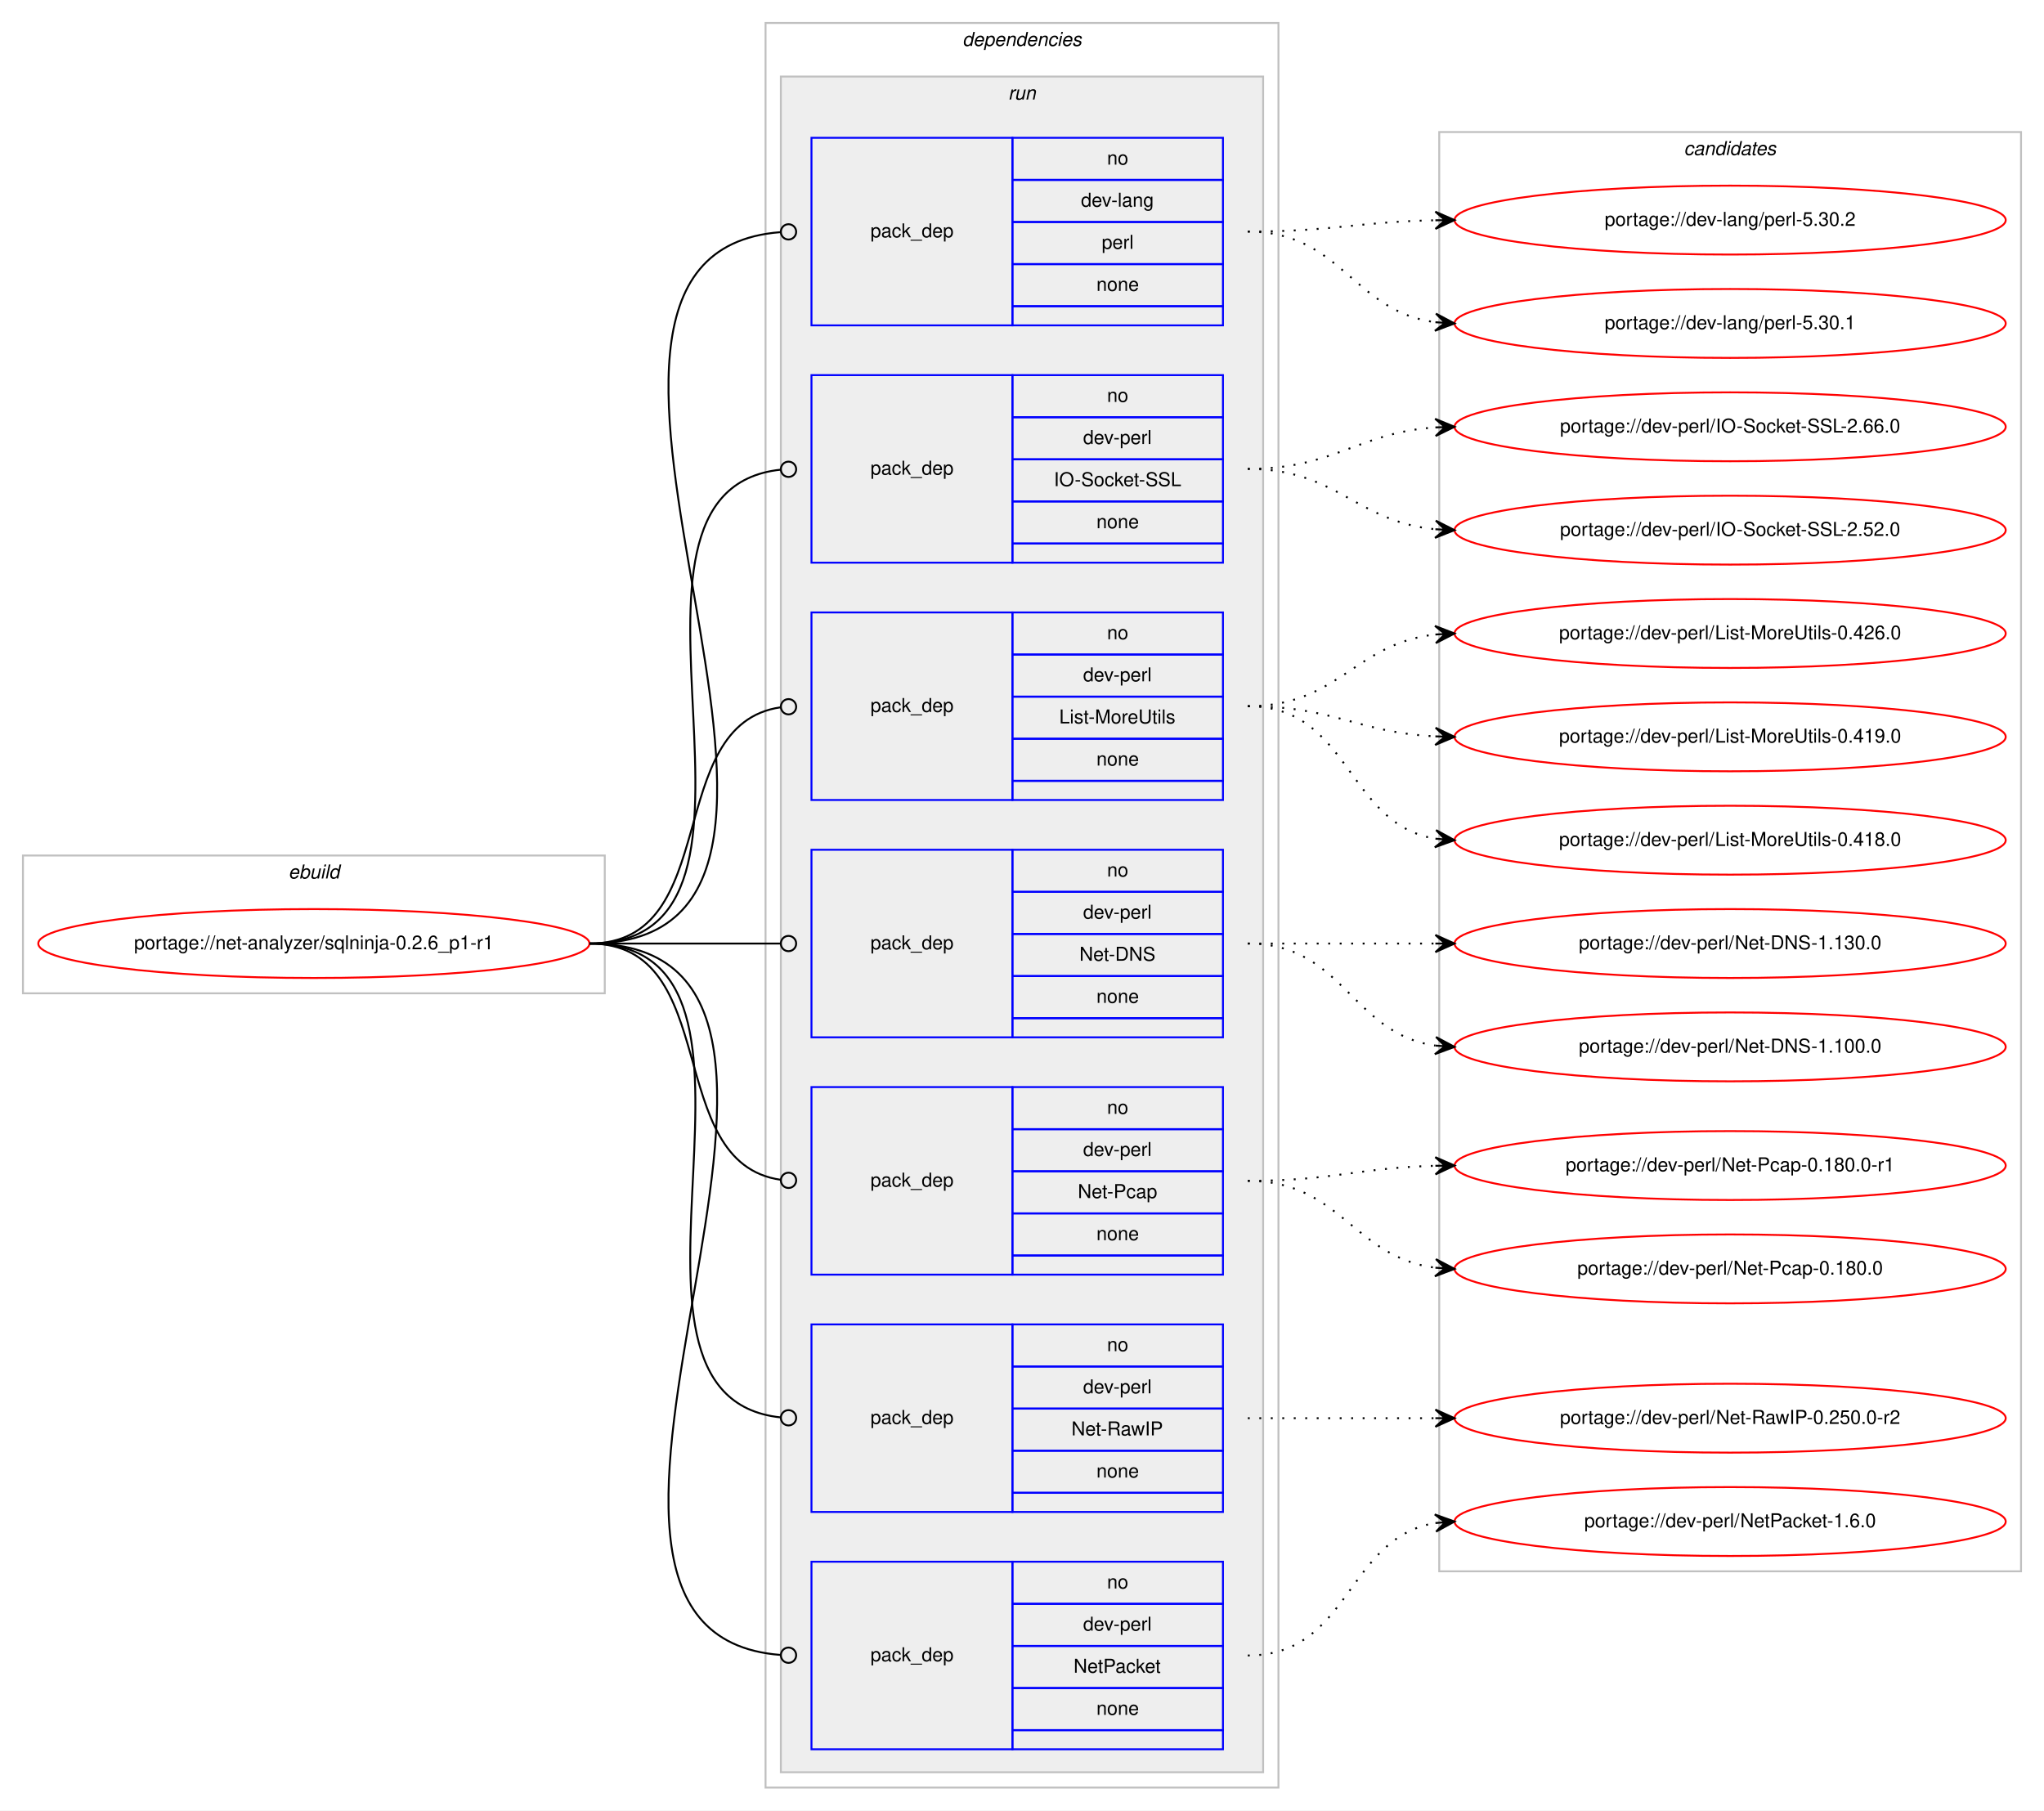
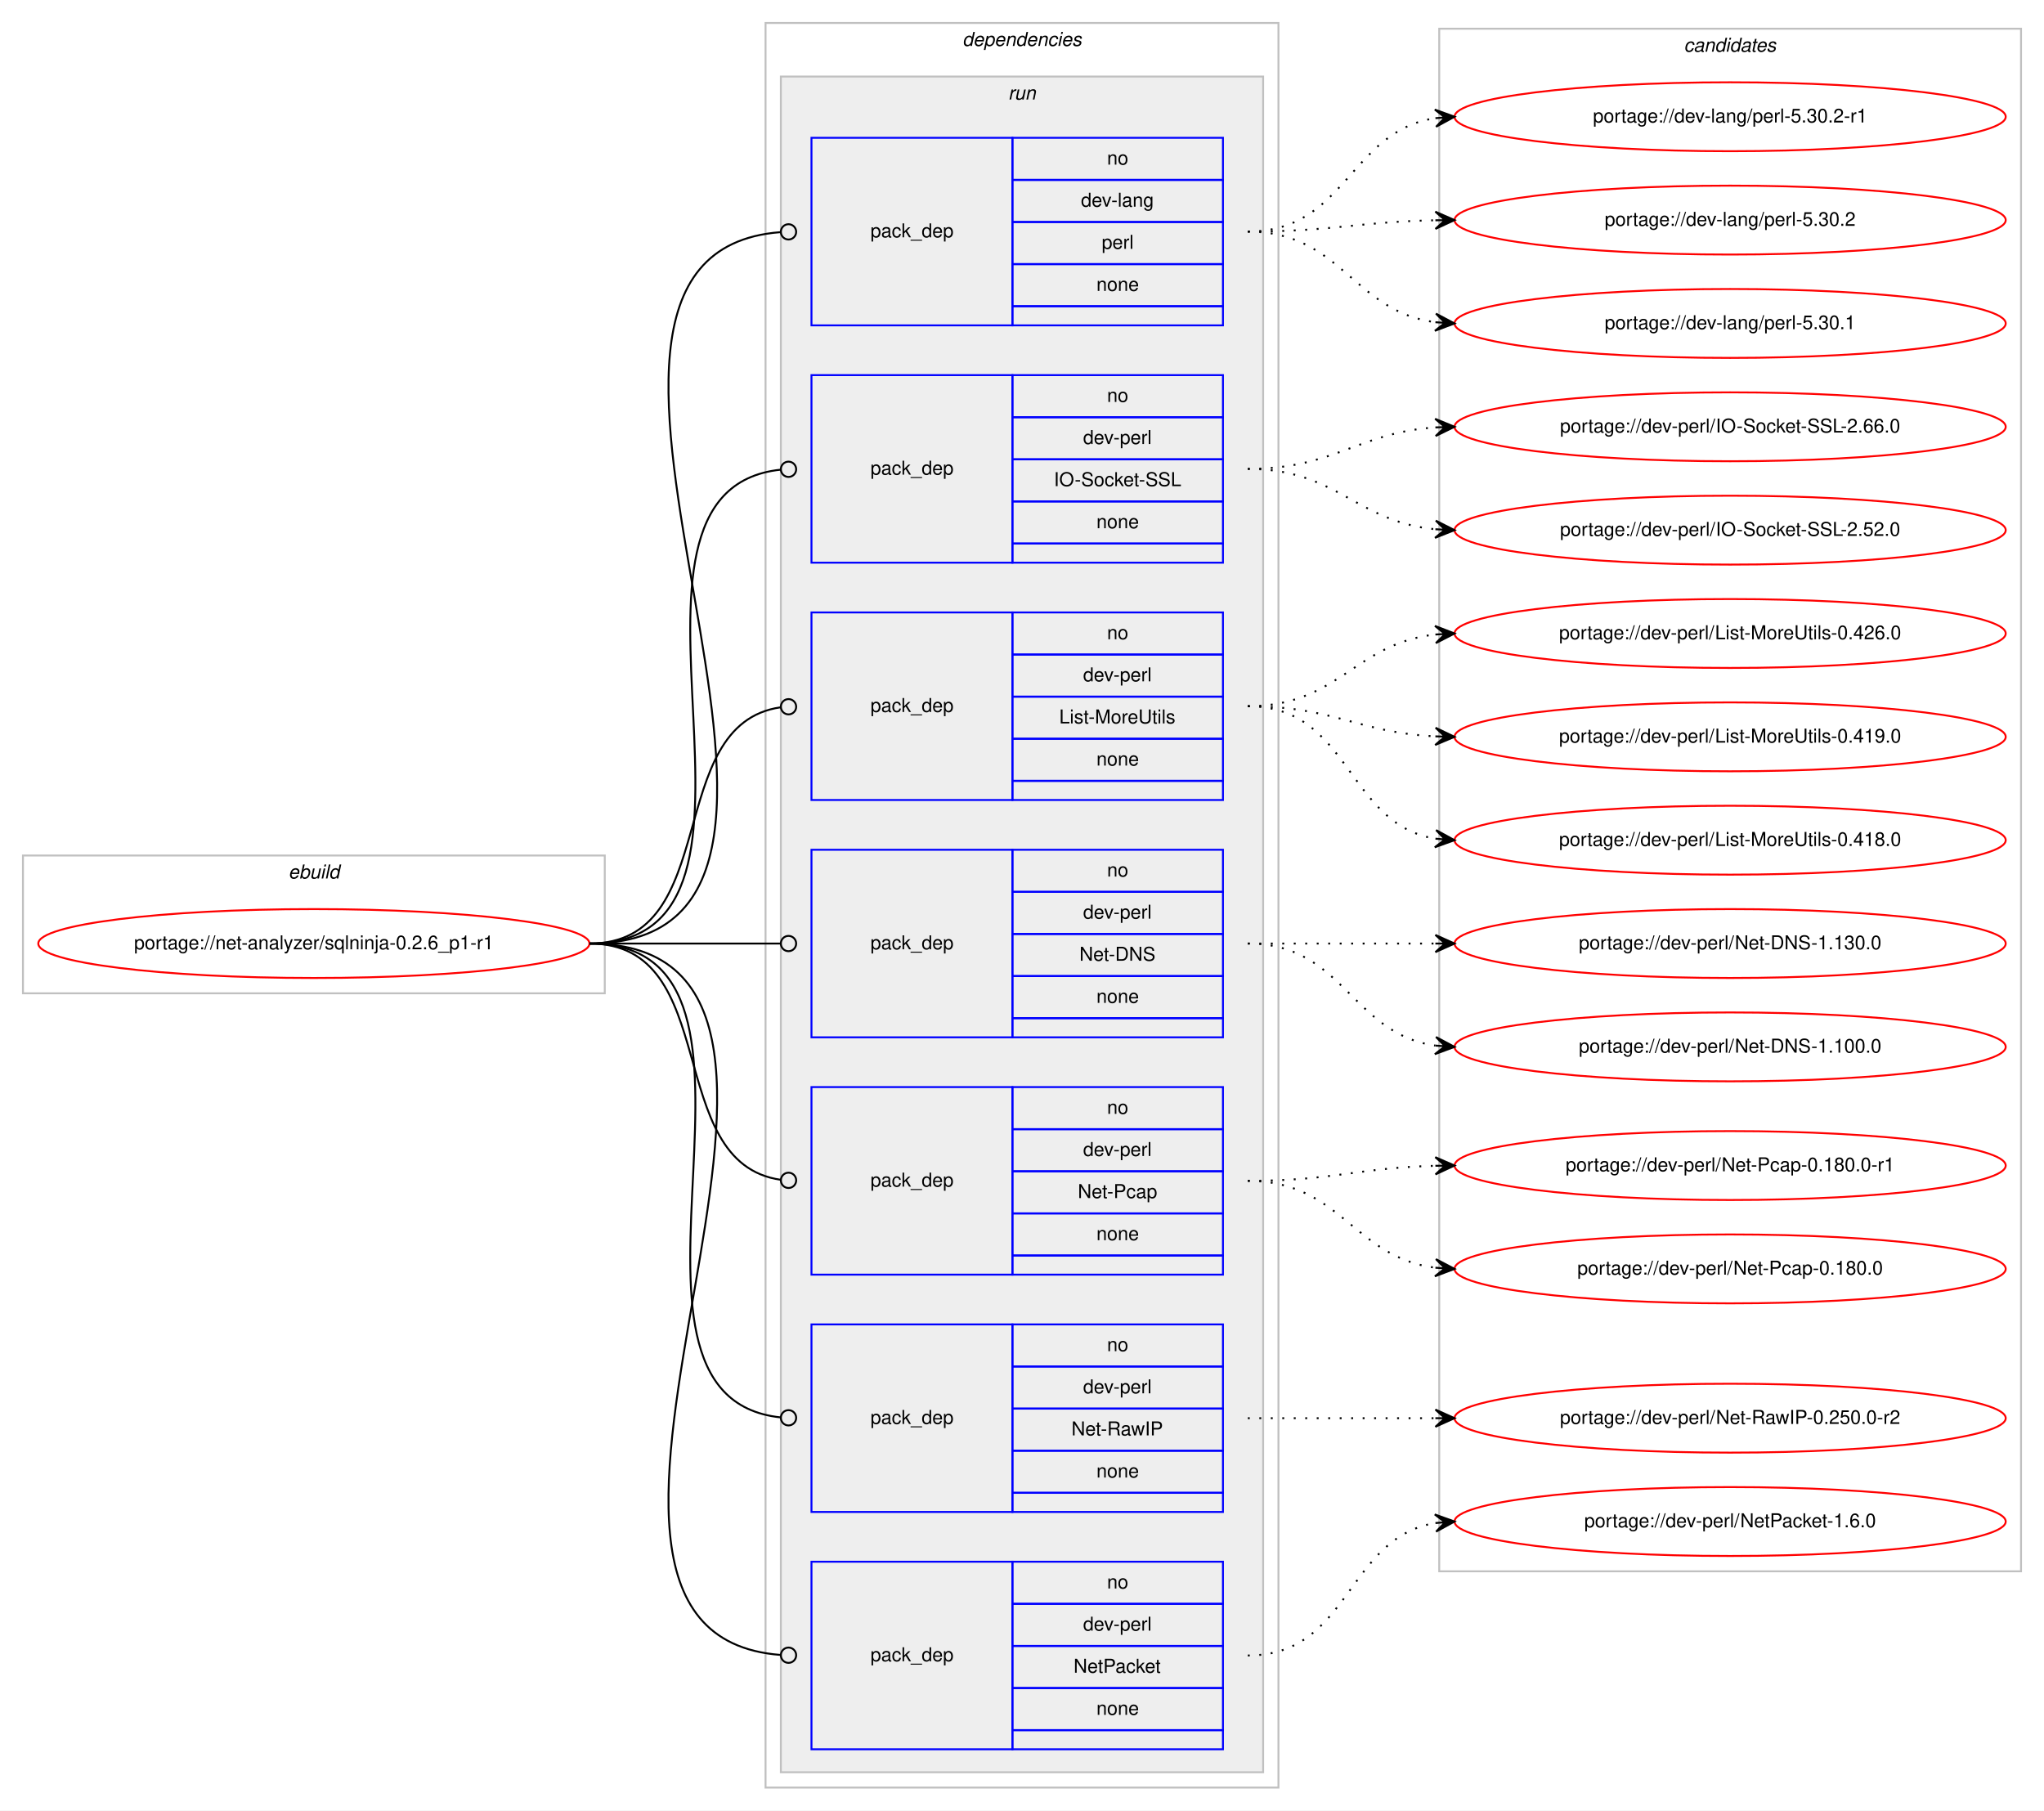
<svg xmlns="http://www.w3.org/2000/svg" xmlns:xlink="http://www.w3.org/1999/xlink" width="1068pt" height="946pt" viewBox="0.00 0.00 1068.00 946.00">
  <g id="graph0" class="graph" transform="scale(1 1) rotate(0) translate(4 942)">
    <polygon fill="#ffffff" stroke="transparent" points="-4,4 -4,-942 1064,-942 1064,4 -4,4" />
    <g id="clust1" class="cluster">
      <polygon fill="none" stroke="#c0c0c0" points="8,-423 8,-495 312,-495 312,-423 8,-423" />
      <text text-anchor="start" x="146.663" y="-483" font-family="Helvetica,sans-Serif" font-style="italic" font-size="10.00" fill="#000000">ebuild</text>
    </g>
    <g id="clust2" class="cluster">
      <polygon fill="none" stroke="#c0c0c0" points="396,-8 396,-930 664,-930 664,-8 396,-8" />
      <text text-anchor="start" x="498.875" y="-918" font-family="Helvetica,sans-Serif" font-style="italic" font-size="10.00" fill="#000000">dependencies</text>
    </g>
    <g id="clust5" class="cluster">
      <polygon fill="#eeeeee" stroke="#c0c0c0" points="404,-16 404,-902 656,-902 656,-16 404,-16" />
      <text text-anchor="start" x="522.777" y="-890" font-family="Helvetica,sans-Serif" font-style="italic" font-size="10.00" fill="#000000">run</text>
    </g>
    <g id="clust13" class="cluster">
-       <polygon fill="none" stroke="#c0c0c0" points="748,-121 748,-873 1052,-873 1052,-121 748,-121" />
-       <text text-anchor="start" x="875.824" y="-861" font-family="Helvetica,sans-Serif" font-style="italic" font-size="10.00" fill="#000000">candidates</text>
+       <polygon fill="none" stroke="#c0c0c0" points="748,-121 748,-927 1052,-927 1052,-121 748,-121" />
+       <text text-anchor="start" x="875.824" y="-915" font-family="Helvetica,sans-Serif" font-style="italic" font-size="10.00" fill="#000000">candidates</text>
    </g>
    <g id="node1" class="node">
      <g id="a_node1">
        <a xlink:href="../net-analyzer/sqlninja-0.2.6_p1-r1.svg" xlink:title="portage://net-analyzer/sqlninja-0.2.6_p1-r1">
          <ellipse fill="none" stroke="#ff0000" cx="160" cy="-449" rx="144" ry="18" />
          <text text-anchor="middle" x="160" y="-446" font-family="Helvetica,sans-Serif" font-size="10.00" fill="#000000">portage://net-analyzer/sqlninja-0.2.6_p1-r1</text>
        </a>
      </g>
    </g>
    <g id="node2" class="node">
      <polygon fill="none" stroke="#0000ff" points="420,-772 420,-870 525,-870 525,-772 420,-772" />
      <text text-anchor="start" x="450.823" y="-818" font-family="Helvetica,sans-Serif" font-size="10.00" fill="#000000">pack_dep</text>
      <polygon fill="none" stroke="#0000ff" points="525,-848 525,-870 635,-870 635,-848 525,-848" />
      <text text-anchor="start" x="574.441" y="-856" font-family="Helvetica,sans-Serif" font-size="10.00" fill="#000000">no</text>
      <polygon fill="none" stroke="#0000ff" points="525,-826 525,-848 635,-848 635,-826 525,-826" />
      <text text-anchor="start" x="560.828" y="-834" font-family="Helvetica,sans-Serif" font-size="10.00" fill="#000000">dev-lang</text>
      <polygon fill="none" stroke="#0000ff" points="525,-804 525,-826 635,-826 635,-804 525,-804" />
      <text text-anchor="start" x="571.667" y="-812" font-family="Helvetica,sans-Serif" font-size="10.00" fill="#000000">perl</text>
      <polygon fill="none" stroke="#0000ff" points="525,-782 525,-804 635,-804 635,-782 525,-782" />
      <text text-anchor="start" x="568.882" y="-790" font-family="Helvetica,sans-Serif" font-size="10.00" fill="#000000">none</text>
      <polygon fill="none" stroke="#0000ff" points="525,-772 525,-782 635,-782 635,-772 525,-772" />
    </g>
    <g id="edge1" class="edge">
      <path fill="none" stroke="#000000" d="M304,-449C473.302,-449 247.574,-808.751 403.76,-820.696" />
      <ellipse fill="none" stroke="#000000" cx="408.003" cy="-820.852" rx="4" ry="4" />
    </g>
    <g id="node3" class="node">
      <polygon fill="none" stroke="#0000ff" points="420,-648 420,-746 525,-746 525,-648 420,-648" />
      <text text-anchor="start" x="450.823" y="-694" font-family="Helvetica,sans-Serif" font-size="10.00" fill="#000000">pack_dep</text>
      <polygon fill="none" stroke="#0000ff" points="525,-724 525,-746 635,-746 635,-724 525,-724" />
      <text text-anchor="start" x="574.441" y="-732" font-family="Helvetica,sans-Serif" font-size="10.00" fill="#000000">no</text>
      <polygon fill="none" stroke="#0000ff" points="525,-702 525,-724 635,-724 635,-702 525,-702" />
      <text text-anchor="start" x="561.943" y="-710" font-family="Helvetica,sans-Serif" font-size="10.00" fill="#000000">dev-perl</text>
      <polygon fill="none" stroke="#0000ff" points="525,-680 525,-702 635,-702 635,-680 525,-680" />
      <text text-anchor="start" x="546.66" y="-688" font-family="Helvetica,sans-Serif" font-size="10.00" fill="#000000">IO-Socket-SSL</text>
      <polygon fill="none" stroke="#0000ff" points="525,-658 525,-680 635,-680 635,-658 525,-658" />
      <text text-anchor="start" x="568.882" y="-666" font-family="Helvetica,sans-Serif" font-size="10.00" fill="#000000">none</text>
      <polygon fill="none" stroke="#0000ff" points="525,-648 525,-658 635,-658 635,-648 525,-648" />
    </g>
    <g id="edge2" class="edge">
      <path fill="none" stroke="#000000" d="M304,-449C421.403,-449 297.849,-685.511 403.957,-696.598" />
      <ellipse fill="none" stroke="#000000" cx="408.005" cy="-696.8" rx="4" ry="4" />
    </g>
    <g id="node4" class="node">
      <polygon fill="none" stroke="#0000ff" points="420,-524 420,-622 525,-622 525,-524 420,-524" />
      <text text-anchor="start" x="450.823" y="-570" font-family="Helvetica,sans-Serif" font-size="10.00" fill="#000000">pack_dep</text>
      <polygon fill="none" stroke="#0000ff" points="525,-600 525,-622 635,-622 635,-600 525,-600" />
      <text text-anchor="start" x="574.441" y="-608" font-family="Helvetica,sans-Serif" font-size="10.00" fill="#000000">no</text>
      <polygon fill="none" stroke="#0000ff" points="525,-578 525,-600 635,-600 635,-578 525,-578" />
      <text text-anchor="start" x="561.943" y="-586" font-family="Helvetica,sans-Serif" font-size="10.00" fill="#000000">dev-perl</text>
      <polygon fill="none" stroke="#0000ff" points="525,-556 525,-578 635,-578 635,-556 525,-556" />
      <text text-anchor="start" x="549.451" y="-564" font-family="Helvetica,sans-Serif" font-size="10.00" fill="#000000">List-MoreUtils</text>
      <polygon fill="none" stroke="#0000ff" points="525,-534 525,-556 635,-556 635,-534 525,-534" />
      <text text-anchor="start" x="568.882" y="-542" font-family="Helvetica,sans-Serif" font-size="10.00" fill="#000000">none</text>
      <polygon fill="none" stroke="#0000ff" points="525,-524 525,-534 635,-534 635,-524 525,-524" />
    </g>
    <g id="edge3" class="edge">
      <path fill="none" stroke="#000000" d="M304,-449C374.229,-449 341.728,-563.502 403.932,-572.447" />
      <ellipse fill="none" stroke="#000000" cx="408.009" cy="-572.726" rx="4" ry="4" />
    </g>
    <g id="node5" class="node">
      <polygon fill="none" stroke="#0000ff" points="420,-400 420,-498 525,-498 525,-400 420,-400" />
      <text text-anchor="start" x="450.823" y="-446" font-family="Helvetica,sans-Serif" font-size="10.00" fill="#000000">pack_dep</text>
      <polygon fill="none" stroke="#0000ff" points="525,-476 525,-498 635,-498 635,-476 525,-476" />
      <text text-anchor="start" x="574.441" y="-484" font-family="Helvetica,sans-Serif" font-size="10.00" fill="#000000">no</text>
      <polygon fill="none" stroke="#0000ff" points="525,-454 525,-476 635,-476 635,-454 525,-454" />
      <text text-anchor="start" x="561.943" y="-462" font-family="Helvetica,sans-Serif" font-size="10.00" fill="#000000">dev-perl</text>
      <polygon fill="none" stroke="#0000ff" points="525,-432 525,-454 635,-454 635,-432 525,-432" />
      <text text-anchor="start" x="560.004" y="-440" font-family="Helvetica,sans-Serif" font-size="10.00" fill="#000000">Net-DNS</text>
      <polygon fill="none" stroke="#0000ff" points="525,-410 525,-432 635,-432 635,-410 525,-410" />
      <text text-anchor="start" x="568.882" y="-418" font-family="Helvetica,sans-Serif" font-size="10.00" fill="#000000">none</text>
      <polygon fill="none" stroke="#0000ff" points="525,-400 525,-410 635,-410 635,-400 525,-400" />
    </g>
    <g id="edge4" class="edge">
      <path fill="none" stroke="#000000" d="M304,-449C349.188,-449 362.47,-449 403.919,-449" />
      <ellipse fill="none" stroke="#000000" cx="408" cy="-449" rx="4" ry="4" />
    </g>
    <g id="node6" class="node">
      <polygon fill="none" stroke="#0000ff" points="420,-276 420,-374 525,-374 525,-276 420,-276" />
      <text text-anchor="start" x="450.823" y="-322" font-family="Helvetica,sans-Serif" font-size="10.00" fill="#000000">pack_dep</text>
      <polygon fill="none" stroke="#0000ff" points="525,-352 525,-374 635,-374 635,-352 525,-352" />
      <text text-anchor="start" x="574.441" y="-360" font-family="Helvetica,sans-Serif" font-size="10.00" fill="#000000">no</text>
      <polygon fill="none" stroke="#0000ff" points="525,-330 525,-352 635,-352 635,-330 525,-330" />
      <text text-anchor="start" x="561.943" y="-338" font-family="Helvetica,sans-Serif" font-size="10.00" fill="#000000">dev-perl</text>
      <polygon fill="none" stroke="#0000ff" points="525,-308 525,-330 635,-330 635,-308 525,-308" />
      <text text-anchor="start" x="559.163" y="-316" font-family="Helvetica,sans-Serif" font-size="10.00" fill="#000000">Net-Pcap</text>
      <polygon fill="none" stroke="#0000ff" points="525,-286 525,-308 635,-308 635,-286 525,-286" />
      <text text-anchor="start" x="568.882" y="-294" font-family="Helvetica,sans-Serif" font-size="10.00" fill="#000000">none</text>
      <polygon fill="none" stroke="#0000ff" points="525,-276 525,-286 635,-286 635,-276 525,-276" />
    </g>
    <g id="edge5" class="edge">
      <path fill="none" stroke="#000000" d="M304,-449C374.229,-449 341.728,-334.498 403.932,-325.553" />
      <ellipse fill="none" stroke="#000000" cx="408.009" cy="-325.274" rx="4" ry="4" />
    </g>
    <g id="node7" class="node">
      <polygon fill="none" stroke="#0000ff" points="420,-152 420,-250 525,-250 525,-152 420,-152" />
      <text text-anchor="start" x="450.823" y="-198" font-family="Helvetica,sans-Serif" font-size="10.00" fill="#000000">pack_dep</text>
      <polygon fill="none" stroke="#0000ff" points="525,-228 525,-250 635,-250 635,-228 525,-228" />
      <text text-anchor="start" x="574.441" y="-236" font-family="Helvetica,sans-Serif" font-size="10.00" fill="#000000">no</text>
      <polygon fill="none" stroke="#0000ff" points="525,-206 525,-228 635,-228 635,-206 525,-206" />
      <text text-anchor="start" x="561.943" y="-214" font-family="Helvetica,sans-Serif" font-size="10.00" fill="#000000">dev-perl</text>
      <polygon fill="none" stroke="#0000ff" points="525,-184 525,-206 635,-206 635,-184 525,-184" />
      <text text-anchor="start" x="555.835" y="-192" font-family="Helvetica,sans-Serif" font-size="10.00" fill="#000000">Net-RawIP</text>
      <polygon fill="none" stroke="#0000ff" points="525,-162 525,-184 635,-184 635,-162 525,-162" />
      <text text-anchor="start" x="568.882" y="-170" font-family="Helvetica,sans-Serif" font-size="10.00" fill="#000000">none</text>
      <polygon fill="none" stroke="#0000ff" points="525,-152 525,-162 635,-162 635,-152 525,-152" />
    </g>
    <g id="edge6" class="edge">
      <path fill="none" stroke="#000000" d="M304,-449C421.403,-449 297.849,-212.489 403.957,-201.402" />
      <ellipse fill="none" stroke="#000000" cx="408.005" cy="-201.2" rx="4" ry="4" />
    </g>
    <g id="node8" class="node">
      <polygon fill="none" stroke="#0000ff" points="420,-28 420,-126 525,-126 525,-28 420,-28" />
      <text text-anchor="start" x="450.823" y="-74" font-family="Helvetica,sans-Serif" font-size="10.00" fill="#000000">pack_dep</text>
      <polygon fill="none" stroke="#0000ff" points="525,-104 525,-126 635,-126 635,-104 525,-104" />
      <text text-anchor="start" x="574.441" y="-112" font-family="Helvetica,sans-Serif" font-size="10.00" fill="#000000">no</text>
      <polygon fill="none" stroke="#0000ff" points="525,-82 525,-104 635,-104 635,-82 525,-82" />
      <text text-anchor="start" x="561.943" y="-90" font-family="Helvetica,sans-Serif" font-size="10.00" fill="#000000">dev-perl</text>
      <polygon fill="none" stroke="#0000ff" points="525,-60 525,-82 635,-82 635,-60 525,-60" />
      <text text-anchor="start" x="556.938" y="-68" font-family="Helvetica,sans-Serif" font-size="10.00" fill="#000000">NetPacket</text>
      <polygon fill="none" stroke="#0000ff" points="525,-38 525,-60 635,-60 635,-38 525,-38" />
      <text text-anchor="start" x="568.882" y="-46" font-family="Helvetica,sans-Serif" font-size="10.00" fill="#000000">none</text>
      <polygon fill="none" stroke="#0000ff" points="525,-28 525,-38 635,-38 635,-28 525,-28" />
    </g>
    <g id="edge7" class="edge">
      <path fill="none" stroke="#000000" d="M304,-449C473.302,-449 247.574,-89.249 403.76,-77.304" />
      <ellipse fill="none" stroke="#000000" cx="408.003" cy="-77.148" rx="4" ry="4" />
    </g>
    <g id="node9" class="node">
      <g id="a_node9">
+         <a xlink:href="../dev-lang/perl-5.30.2-r1.svg" xlink:title="portage://dev-lang/perl-5.30.2-r1">
+           <ellipse fill="none" stroke="#ff0000" cx="900" cy="-881" rx="144" ry="18" />
+           <text text-anchor="middle" x="900" y="-878" font-family="Helvetica,sans-Serif" font-size="10.00" fill="#000000">portage://dev-lang/perl-5.30.2-r1</text>
+         </a>
+       </g>
+     </g>
+     <g id="edge8" class="edge">
+       <path fill="none" stroke="#000000" stroke-dasharray="1,5" d="M648,-821C699.264,-821 701.082,-873.296 745.778,-880.241" />
+       <polygon fill="#000000" stroke="#000000" points="756,-881 745.694,-884.747 751.014,-880.63 746.027,-880.26 746.027,-880.26 746.027,-880.26 751.014,-880.63 746.361,-875.772 756,-881 756,-881" />
+     </g>
+     <g id="node10" class="node">
+       <g id="a_node10">
        <a xlink:href="../dev-lang/perl-5.30.2.svg" xlink:title="portage://dev-lang/perl-5.30.2">
          <ellipse fill="none" stroke="#ff0000" cx="900" cy="-827" rx="144" ry="18" />
          <text text-anchor="middle" x="900" y="-824" font-family="Helvetica,sans-Serif" font-size="10.00" fill="#000000">portage://dev-lang/perl-5.30.2</text>
        </a>
      </g>
    </g>
-     <g id="edge8" class="edge">
+     <g id="edge9" class="edge">
      <path fill="none" stroke="#000000" stroke-dasharray="1,5" d="M648,-821C692.506,-821 705.967,-826.142 745.865,-826.906" />
      <polygon fill="#000000" stroke="#000000" points="756,-827 745.958,-831.407 751,-826.953 746,-826.907 746,-826.907 746,-826.907 751,-826.953 746.042,-822.407 756,-827 756,-827" />
    </g>
-     <g id="node10" class="node">
-       <g id="a_node10">
+     <g id="node11" class="node">
+       <g id="a_node11">
        <a xlink:href="../dev-lang/perl-5.30.1.svg" xlink:title="portage://dev-lang/perl-5.30.1">
          <ellipse fill="none" stroke="#ff0000" cx="900" cy="-773" rx="144" ry="18" />
          <text text-anchor="middle" x="900" y="-770" font-family="Helvetica,sans-Serif" font-size="10.00" fill="#000000">portage://dev-lang/perl-5.30.1</text>
        </a>
      </g>
    </g>
-     <g id="edge9" class="edge">
+     <g id="edge10" class="edge">
      <path fill="none" stroke="#000000" stroke-dasharray="1,5" d="M648,-821C696.937,-821 702.838,-779.338 745.891,-773.642" />
      <polygon fill="#000000" stroke="#000000" points="756,-773 746.306,-778.125 751.01,-773.317 746.02,-773.634 746.02,-773.634 746.02,-773.634 751.01,-773.317 745.735,-769.143 756,-773 756,-773" />
    </g>
-     <g id="node11" class="node">
-       <g id="a_node11">
+     <g id="node12" class="node">
+       <g id="a_node12">
        <a xlink:href="../dev-perl/IO-Socket-SSL-2.66.0.svg" xlink:title="portage://dev-perl/IO-Socket-SSL-2.66.0">
          <ellipse fill="none" stroke="#ff0000" cx="900" cy="-719" rx="144" ry="18" />
          <text text-anchor="middle" x="900" y="-716" font-family="Helvetica,sans-Serif" font-size="10.00" fill="#000000">portage://dev-perl/IO-Socket-SSL-2.66.0</text>
        </a>
      </g>
    </g>
-     <g id="edge10" class="edge">
+     <g id="edge11" class="edge">
      <path fill="none" stroke="#000000" stroke-dasharray="1,5" d="M648,-697C693.446,-697 705.361,-715.935 745.961,-718.672" />
      <polygon fill="#000000" stroke="#000000" points="756,-719 745.858,-723.171 751.003,-718.837 746.005,-718.673 746.005,-718.673 746.005,-718.673 751.003,-718.837 746.152,-714.176 756,-719 756,-719" />
    </g>
-     <g id="node12" class="node">
-       <g id="a_node12">
+     <g id="node13" class="node">
+       <g id="a_node13">
        <a xlink:href="../dev-perl/IO-Socket-SSL-2.52.0.svg" xlink:title="portage://dev-perl/IO-Socket-SSL-2.52.0">
          <ellipse fill="none" stroke="#ff0000" cx="900" cy="-665" rx="144" ry="18" />
          <text text-anchor="middle" x="900" y="-662" font-family="Helvetica,sans-Serif" font-size="10.00" fill="#000000">portage://dev-perl/IO-Socket-SSL-2.52.0</text>
        </a>
      </g>
    </g>
-     <g id="edge11" class="edge">
+     <g id="edge12" class="edge">
      <path fill="none" stroke="#000000" stroke-dasharray="1,5" d="M648,-697C694.445,-697 704.579,-669.458 745.776,-665.477" />
      <polygon fill="#000000" stroke="#000000" points="756,-665 746.221,-669.961 751.005,-665.233 746.011,-665.466 746.011,-665.466 746.011,-665.466 751.005,-665.233 745.801,-660.971 756,-665 756,-665" />
    </g>
-     <g id="node13" class="node">
-       <g id="a_node13">
+     <g id="node14" class="node">
+       <g id="a_node14">
        <a xlink:href="../dev-perl/List-MoreUtils-0.426.0.svg" xlink:title="portage://dev-perl/List-MoreUtils-0.426.0">
          <ellipse fill="none" stroke="#ff0000" cx="900" cy="-611" rx="144" ry="18" />
          <text text-anchor="middle" x="900" y="-608" font-family="Helvetica,sans-Serif" font-size="10.00" fill="#000000">portage://dev-perl/List-MoreUtils-0.426.0</text>
        </a>
      </g>
    </g>
-     <g id="edge12" class="edge">
+     <g id="edge13" class="edge">
      <path fill="none" stroke="#000000" stroke-dasharray="1,5" d="M648,-573C695.307,-573 704.019,-605.844 745.898,-610.463" />
      <polygon fill="#000000" stroke="#000000" points="756,-611 745.775,-614.963 751.007,-610.735 746.014,-610.469 746.014,-610.469 746.014,-610.469 751.007,-610.735 746.253,-605.975 756,-611 756,-611" />
    </g>
-     <g id="node14" class="node">
-       <g id="a_node14">
+     <g id="node15" class="node">
+       <g id="a_node15">
        <a xlink:href="../dev-perl/List-MoreUtils-0.419.0.svg" xlink:title="portage://dev-perl/List-MoreUtils-0.419.0">
          <ellipse fill="none" stroke="#ff0000" cx="900" cy="-557" rx="144" ry="18" />
          <text text-anchor="middle" x="900" y="-554" font-family="Helvetica,sans-Serif" font-size="10.00" fill="#000000">portage://dev-perl/List-MoreUtils-0.419.0</text>
        </a>
      </g>
    </g>
-     <g id="edge13" class="edge">
+     <g id="edge14" class="edge">
      <path fill="none" stroke="#000000" stroke-dasharray="1,5" d="M648,-573C692.923,-573 705.643,-559.287 745.786,-557.251" />
      <polygon fill="#000000" stroke="#000000" points="756,-557 746.114,-561.745 751.001,-557.123 746.003,-557.246 746.003,-557.246 746.003,-557.246 751.001,-557.123 745.892,-552.747 756,-557 756,-557" />
    </g>
-     <g id="node15" class="node">
-       <g id="a_node15">
+     <g id="node16" class="node">
+       <g id="a_node16">
        <a xlink:href="../dev-perl/List-MoreUtils-0.418.0.svg" xlink:title="portage://dev-perl/List-MoreUtils-0.418.0">
          <ellipse fill="none" stroke="#ff0000" cx="900" cy="-503" rx="144" ry="18" />
          <text text-anchor="middle" x="900" y="-500" font-family="Helvetica,sans-Serif" font-size="10.00" fill="#000000">portage://dev-perl/List-MoreUtils-0.418.0</text>
        </a>
      </g>
    </g>
-     <g id="edge14" class="edge">
+     <g id="edge15" class="edge">
      <path fill="none" stroke="#000000" stroke-dasharray="1,5" d="M648,-573C701.625,-573 699.351,-511.477 745.989,-503.786" />
      <polygon fill="#000000" stroke="#000000" points="756,-503 746.383,-508.269 751.015,-503.392 746.031,-503.783 746.031,-503.783 746.031,-503.783 751.015,-503.392 745.678,-499.297 756,-503 756,-503" />
    </g>
-     <g id="node16" class="node">
-       <g id="a_node16">
+     <g id="node17" class="node">
+       <g id="a_node17">
        <a xlink:href="../dev-perl/Net-DNS-1.130.0.svg" xlink:title="portage://dev-perl/Net-DNS-1.130.0">
          <ellipse fill="none" stroke="#ff0000" cx="900" cy="-449" rx="144" ry="18" />
          <text text-anchor="middle" x="900" y="-446" font-family="Helvetica,sans-Serif" font-size="10.00" fill="#000000">portage://dev-perl/Net-DNS-1.130.0</text>
        </a>
      </g>
    </g>
-     <g id="edge15" class="edge">
+     <g id="edge16" class="edge">
      <path fill="none" stroke="#000000" stroke-dasharray="1,5" d="M648,-449C692.438,-449 706.02,-449 745.878,-449" />
      <polygon fill="#000000" stroke="#000000" points="756,-449 746,-453.5 751,-449 746,-449 746,-449 746,-449 751,-449 746,-444.5 756,-449 756,-449" />
    </g>
-     <g id="node17" class="node">
-       <g id="a_node17">
+     <g id="node18" class="node">
+       <g id="a_node18">
        <a xlink:href="../dev-perl/Net-DNS-1.100.0.svg" xlink:title="portage://dev-perl/Net-DNS-1.100.0">
          <ellipse fill="none" stroke="#ff0000" cx="900" cy="-395" rx="144" ry="18" />
          <text text-anchor="middle" x="900" y="-392" font-family="Helvetica,sans-Serif" font-size="10.00" fill="#000000">portage://dev-perl/Net-DNS-1.100.0</text>
        </a>
      </g>
    </g>
-     <g id="edge16" class="edge">
+     <g id="edge17" class="edge">
      <path fill="none" stroke="#000000" stroke-dasharray="1,5" d="M648,-449C698.102,-449 702.012,-401.934 745.979,-395.683" />
      <polygon fill="#000000" stroke="#000000" points="756,-395 746.329,-400.169 751.012,-395.34 746.023,-395.68 746.023,-395.68 746.023,-395.68 751.012,-395.34 745.717,-391.19 756,-395 756,-395" />
    </g>
-     <g id="node18" class="node">
-       <g id="a_node18">
+     <g id="node19" class="node">
+       <g id="a_node19">
        <a xlink:href="../dev-perl/Net-Pcap-0.180.0-r1.svg" xlink:title="portage://dev-perl/Net-Pcap-0.180.0-r1">
          <ellipse fill="none" stroke="#ff0000" cx="900" cy="-333" rx="144" ry="18" />
          <text text-anchor="middle" x="900" y="-330" font-family="Helvetica,sans-Serif" font-size="10.00" fill="#000000">portage://dev-perl/Net-Pcap-0.180.0-r1</text>
        </a>
      </g>
    </g>
-     <g id="edge17" class="edge">
+     <g id="edge18" class="edge">
      <path fill="none" stroke="#000000" stroke-dasharray="1,5" d="M648,-325C692.559,-325 705.926,-331.857 745.855,-332.874" />
      <polygon fill="#000000" stroke="#000000" points="756,-333 745.945,-337.376 751,-332.938 746.001,-332.876 746.001,-332.876 746.001,-332.876 751,-332.938 746.057,-328.376 756,-333 756,-333" />
    </g>
-     <g id="node19" class="node">
-       <g id="a_node19">
+     <g id="node20" class="node">
+       <g id="a_node20">
        <a xlink:href="../dev-perl/Net-Pcap-0.180.0.svg" xlink:title="portage://dev-perl/Net-Pcap-0.180.0">
          <ellipse fill="none" stroke="#ff0000" cx="900" cy="-279" rx="144" ry="18" />
          <text text-anchor="middle" x="900" y="-276" font-family="Helvetica,sans-Serif" font-size="10.00" fill="#000000">portage://dev-perl/Net-Pcap-0.180.0</text>
        </a>
      </g>
    </g>
-     <g id="edge18" class="edge">
+     <g id="edge19" class="edge">
      <path fill="none" stroke="#000000" stroke-dasharray="1,5" d="M648,-325C696.606,-325 703.101,-285.074 745.95,-279.615" />
      <polygon fill="#000000" stroke="#000000" points="756,-279 746.294,-284.103 751.009,-279.306 746.019,-279.611 746.019,-279.611 746.019,-279.611 751.009,-279.306 745.744,-275.12 756,-279 756,-279" />
    </g>
-     <g id="node20" class="node">
-       <g id="a_node20">
+     <g id="node21" class="node">
+       <g id="a_node21">
        <a xlink:href="../dev-perl/Net-RawIP-0.250.0-r2.svg" xlink:title="portage://dev-perl/Net-RawIP-0.250.0-r2">
          <ellipse fill="none" stroke="#ff0000" cx="900" cy="-201" rx="144" ry="18" />
          <text text-anchor="middle" x="900" y="-198" font-family="Helvetica,sans-Serif" font-size="10.00" fill="#000000">portage://dev-perl/Net-RawIP-0.250.0-r2</text>
        </a>
      </g>
    </g>
-     <g id="edge19" class="edge">
+     <g id="edge20" class="edge">
      <path fill="none" stroke="#000000" stroke-dasharray="1,5" d="M648,-201C692.438,-201 706.02,-201 745.878,-201" />
      <polygon fill="#000000" stroke="#000000" points="756,-201 746,-205.5 751,-201 746,-201 746,-201 746,-201 751,-201 746,-196.5 756,-201 756,-201" />
    </g>
-     <g id="node21" class="node">
-       <g id="a_node21">
+     <g id="node22" class="node">
+       <g id="a_node22">
        <a xlink:href="../dev-perl/NetPacket-1.6.0.svg" xlink:title="portage://dev-perl/NetPacket-1.6.0">
          <ellipse fill="none" stroke="#ff0000" cx="900" cy="-147" rx="144" ry="18" />
          <text text-anchor="middle" x="900" y="-144" font-family="Helvetica,sans-Serif" font-size="10.00" fill="#000000">portage://dev-perl/NetPacket-1.6.0</text>
        </a>
      </g>
    </g>
-     <g id="edge20" class="edge">
+     <g id="edge21" class="edge">
      <path fill="none" stroke="#000000" stroke-dasharray="1,5" d="M648,-77C701.625,-77 699.351,-138.523 745.989,-146.214" />
      <polygon fill="#000000" stroke="#000000" points="756,-147 745.678,-150.703 751.015,-146.608 746.031,-146.217 746.031,-146.217 746.031,-146.217 751.015,-146.608 746.383,-141.731 756,-147 756,-147" />
    </g>
  </g>
</svg>
